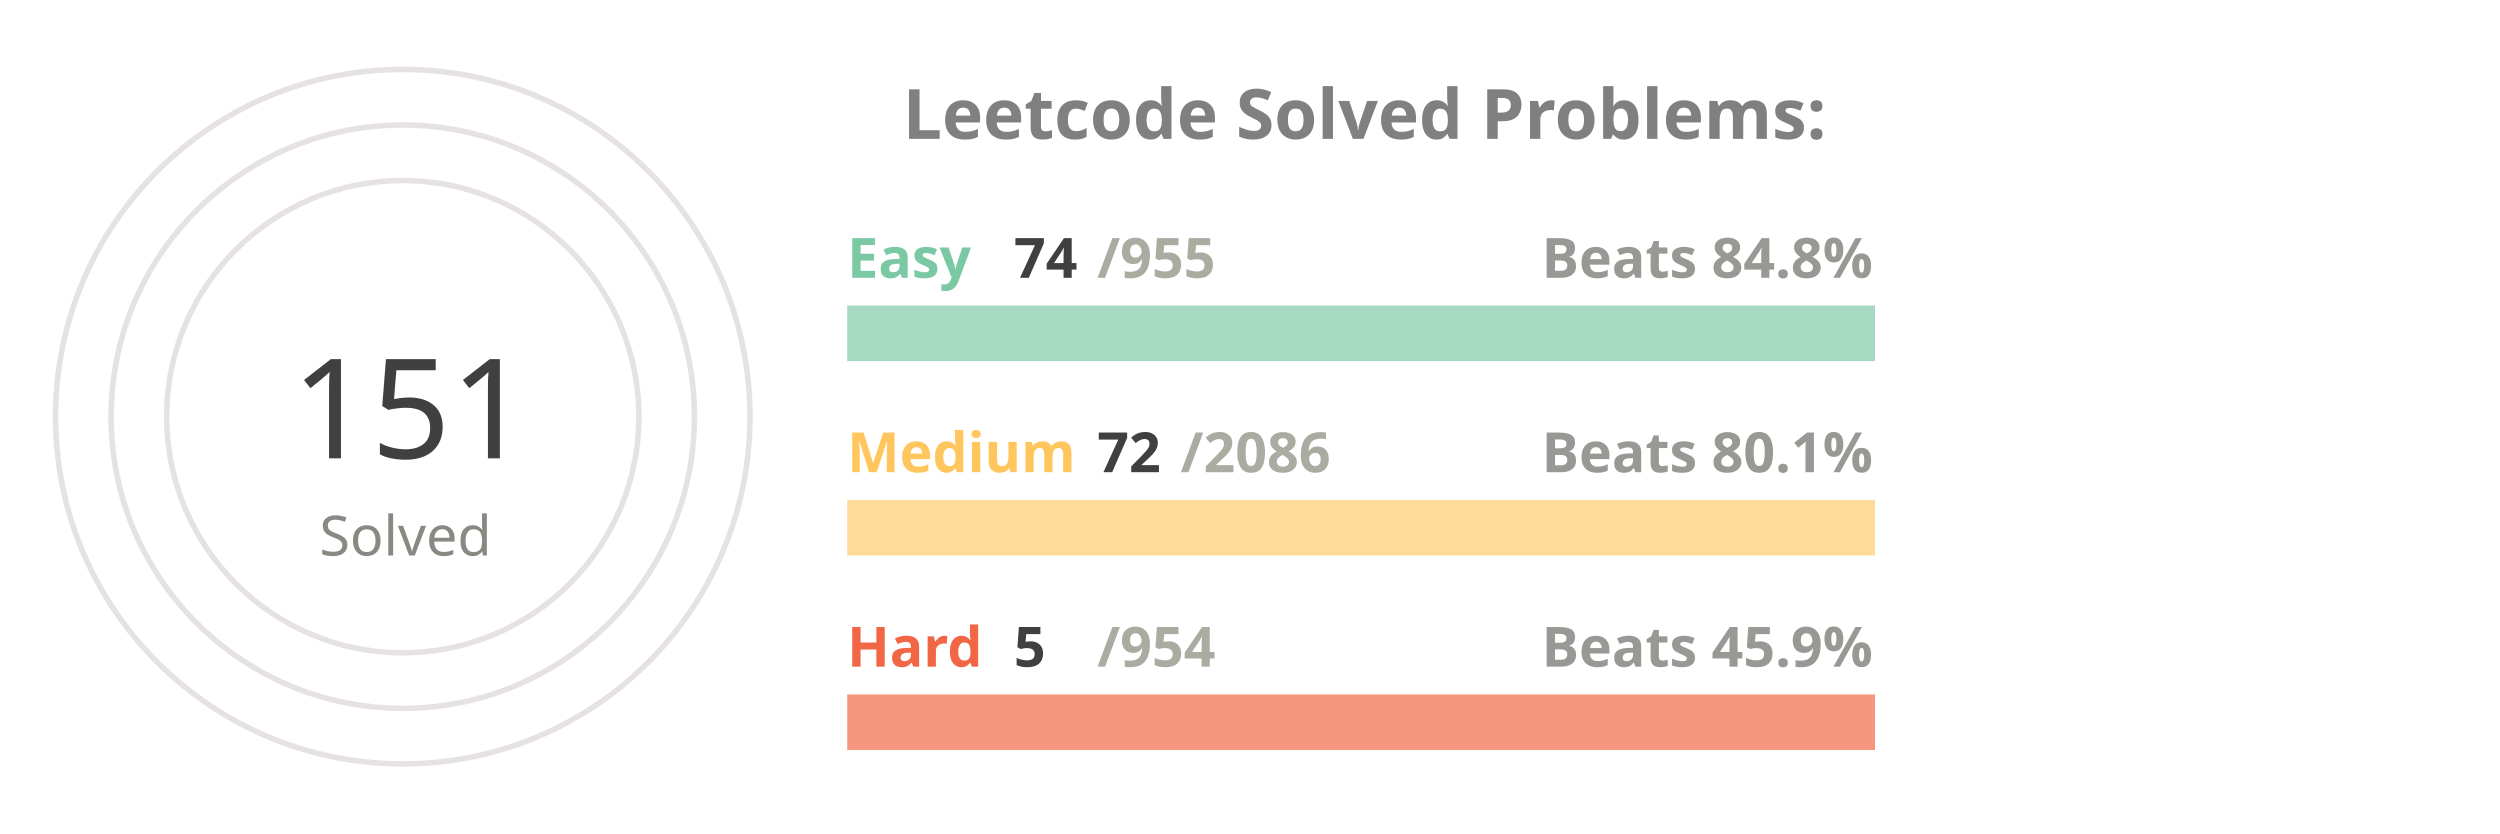
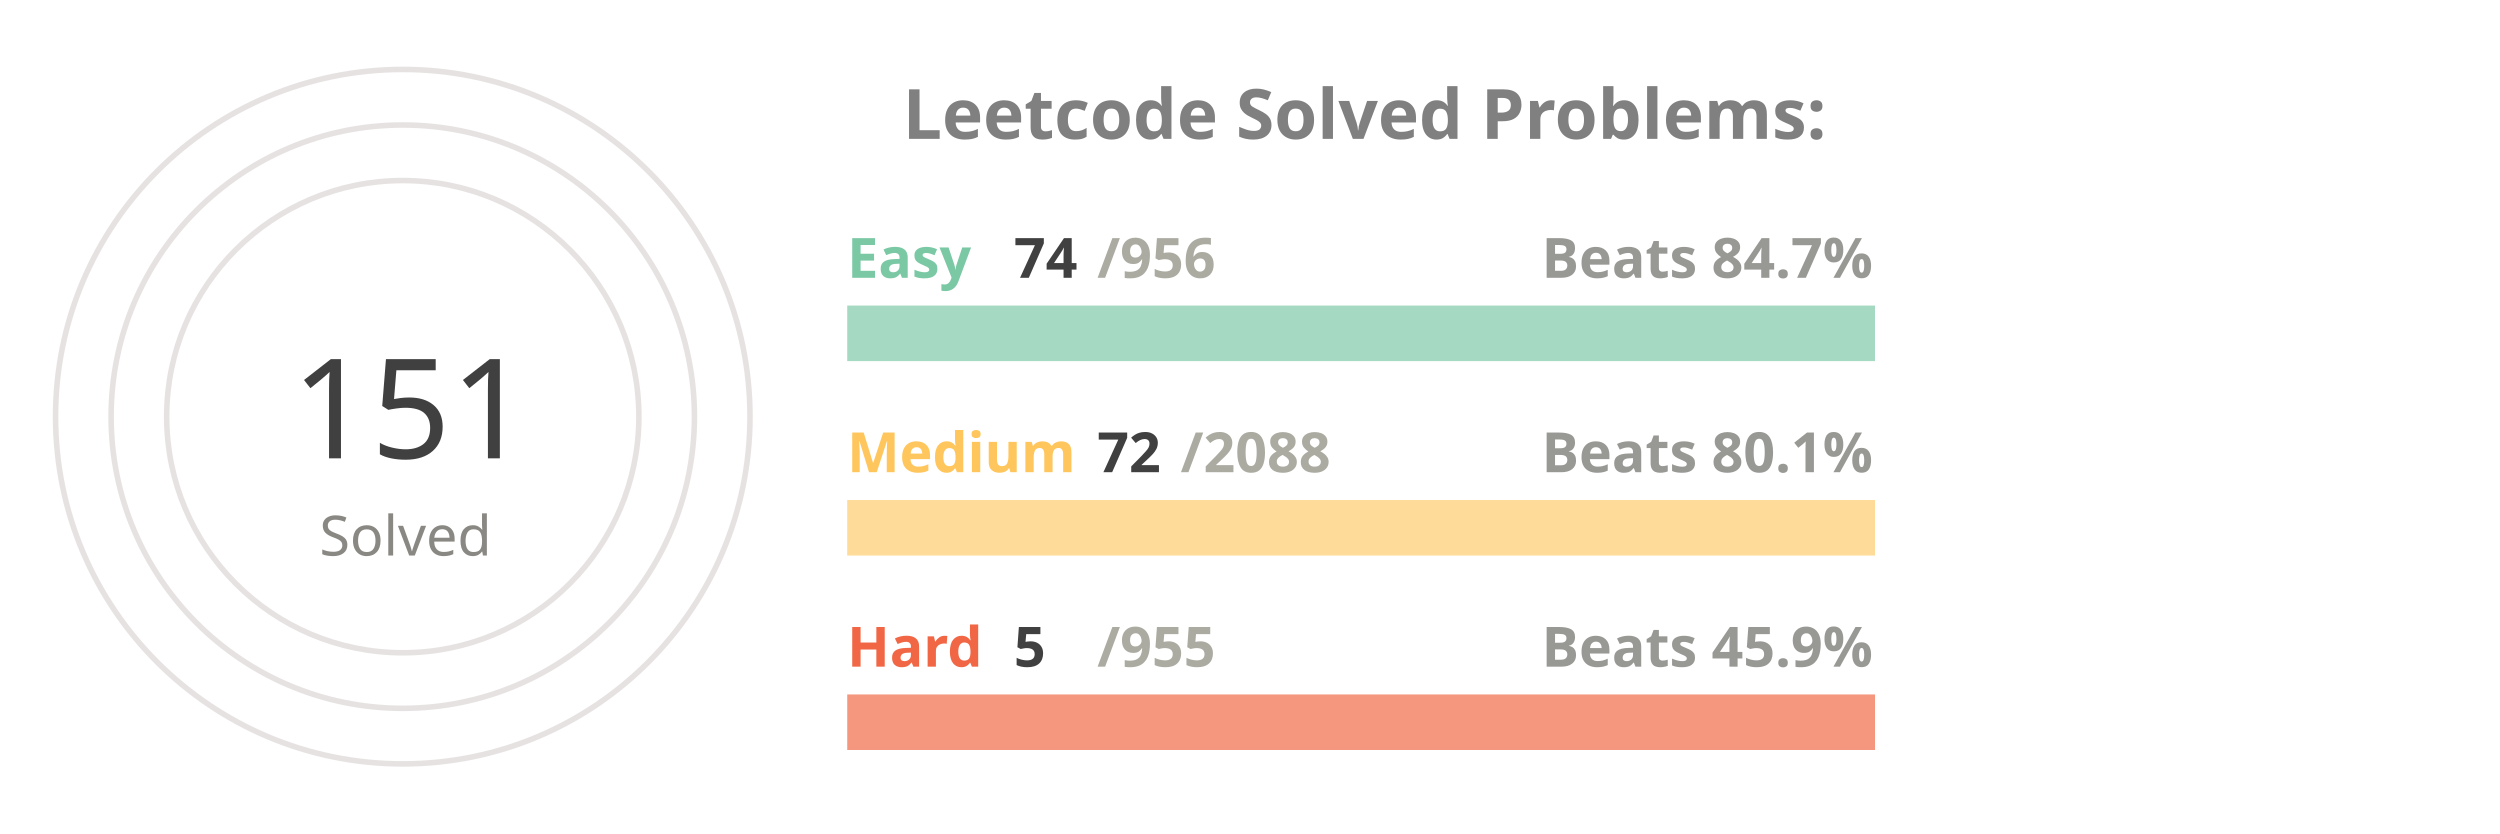
<svg xmlns="http://www.w3.org/2000/svg" viewBox="0 0 650 300" height="200px" width="600px">
  <style>
.label {
	font: bold 25px sans-serif;
	color: #404040;
	-webkit-text-stroke: 1px white;
  }
.name {
	font: bold 20px sans-serif;
	color: #404040;
  }

.line {
	stroke-dasharray: 1000;
	stroke-dashoffset: 1000;
	animation: dash 3.5s ease-in-out forwards;	
	animation-iteration-count: infinite;
	animation-direction: alternate-reverse;
}

.totalSum {
	font: 50px sans-serif;
}

.totalSumLabel {
	font: 20px sans-serif;
}

.path {
	stroke-dasharray: 1000;
	stroke-dashoffset: 1000;
	animation: dash 3.5s ease-in-out forwards;	
	animation-iteration-count: infinite;
	animation-direction: alternate-reverse;
}
  
@keyframes dash {
	to {
		stroke-dashoffset: 0;
	}
}

</style>
  <g stroke="#E6E2E1" fill="none" stroke-width="2">
    <circle cx="20" cy="150" r="125" />
    <circle cx="20" cy="150" r="105" />
    <circle cx="20" cy="150" r="85" />
  </g>
  <g fill="none" stroke-width="20">
    <line x1="180" y1="120" x2="550" y2="120" stroke="#a5d9c1" />
    <line x1="180" y1="190" x2="550" y2="190" stroke="#ffdb99" />
    <line x1="180" y1="260" x2="550" y2="260" stroke="#f5977f" />
  </g>
  <g fill="none" stroke-width="20" class="line">
    <line x1="180" y1="120" x2="208" y2="120" stroke="#7BC8A4" />
    <line x1="180" y1="190" x2="192" y2="190" stroke="#FFC65D" />
    <line x1="180" y1="260" x2="181" y2="260" stroke="#F16745" />
  </g>
  <g fill="none" stroke-width="20" stroke-linecap="round" class="path">
    <path d="M 20 25 A 125 125 45 0 1 72 36" stroke="#7BC8A4" />
    <path d="M 20 45 A 105 105 45 0 1 38 46" stroke="#FFC65D" />
    <path d="M 20 65 A 85 85 45 0 1 20 65" stroke="#F16745" />
  </g>
  <g class="name">
    <text x="180" y="100" fill="#7BC8A4">Easy</text>
    <text x="240" y="100" fill="#404040">74</text>
-     <text x="270" y="100" fill="#ABABA1">/955</text>
-     <text x="430" y="100" fill="#989894">Beats 84.8%</text>
+     <text x="270" y="100" fill="#ABABA1">/956</text>
+     <text x="430" y="100" fill="#989894">Beats 84.7%</text>
    <text x="180" y="170" fill="#FFC65D">Medium</text>
    <text x="270" y="170" fill="#404040">72</text>
-     <text x="300" y="170" fill="#ABABA1">/2086</text>
+     <text x="300" y="170" fill="#ABABA1">/2088</text>
    <text x="430" y="170" fill="#989894">Beats 80.1%</text>
    <text x="180" y="240" fill="#F16745">Hard</text>
    <text x="240" y="240" fill="#404040">5</text>
-     <text x="270" y="240" fill="#ABABA1">/954</text>
+     <text x="270" y="240" fill="#ABABA1">/955</text>
    <text x="430" y="240" fill="#989894">Beats 45.9%</text>
  </g>
  <g>
    <text x="-20" y="165" fill="#404040" class="totalSum">151</text>
    <text x="-10" y="200" fill="#8A8883" class="totalSumLabel">Solved</text>
  </g>
  <g class="label">
    <text x="200" y="50" fill="gray">Leetcode Solved Problems:</text>
  </g>
</svg>
